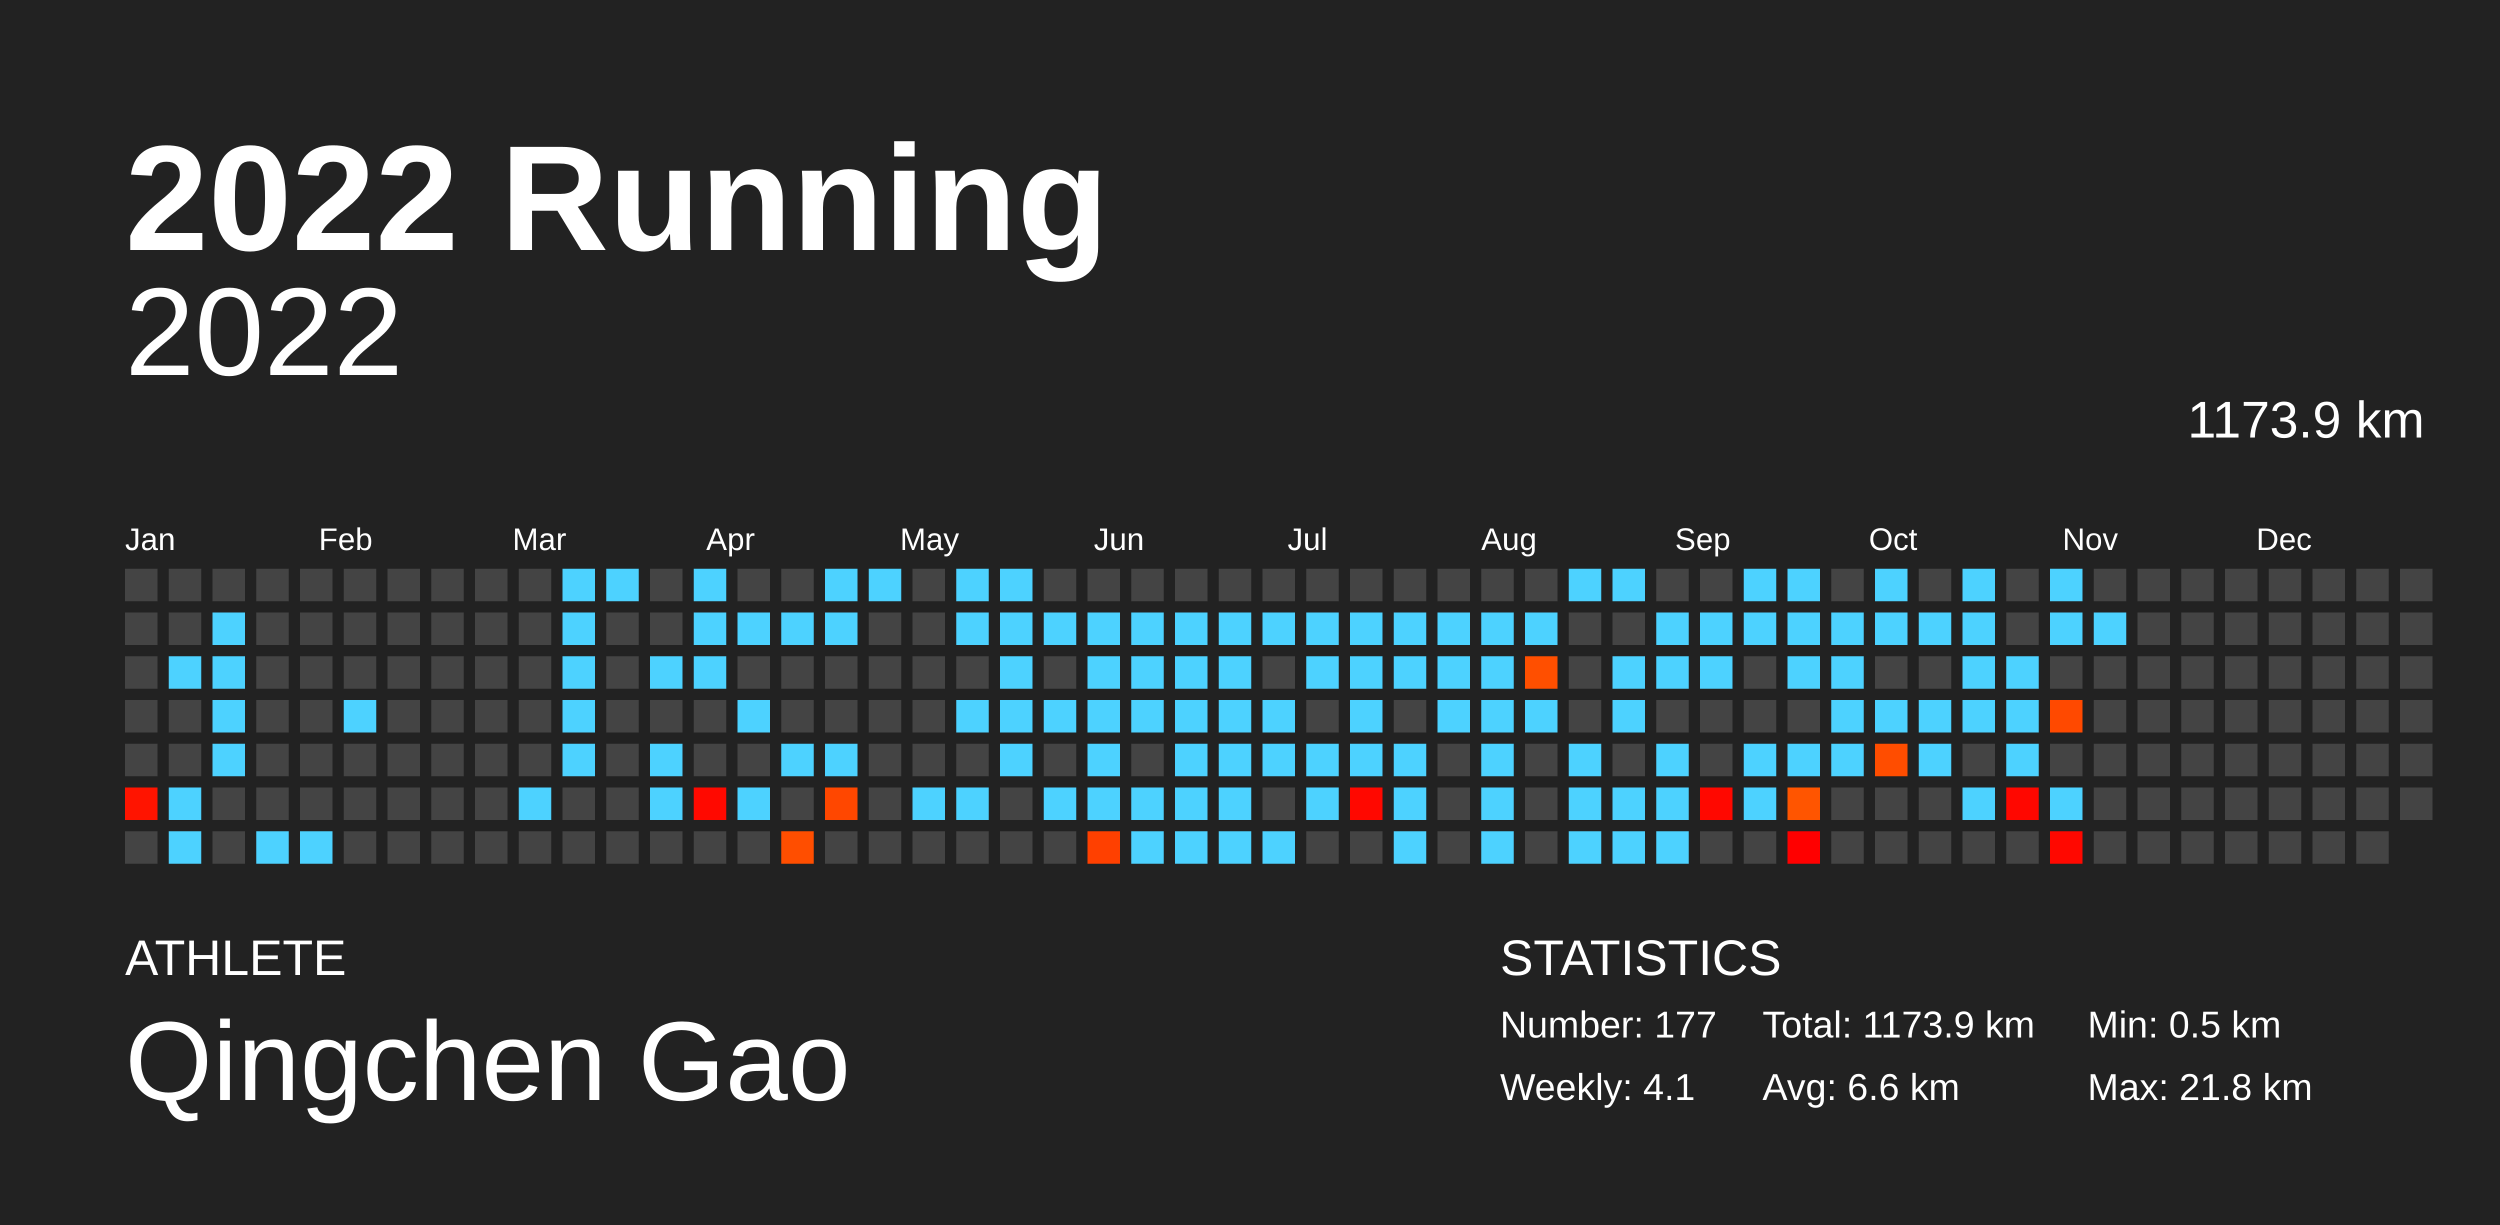
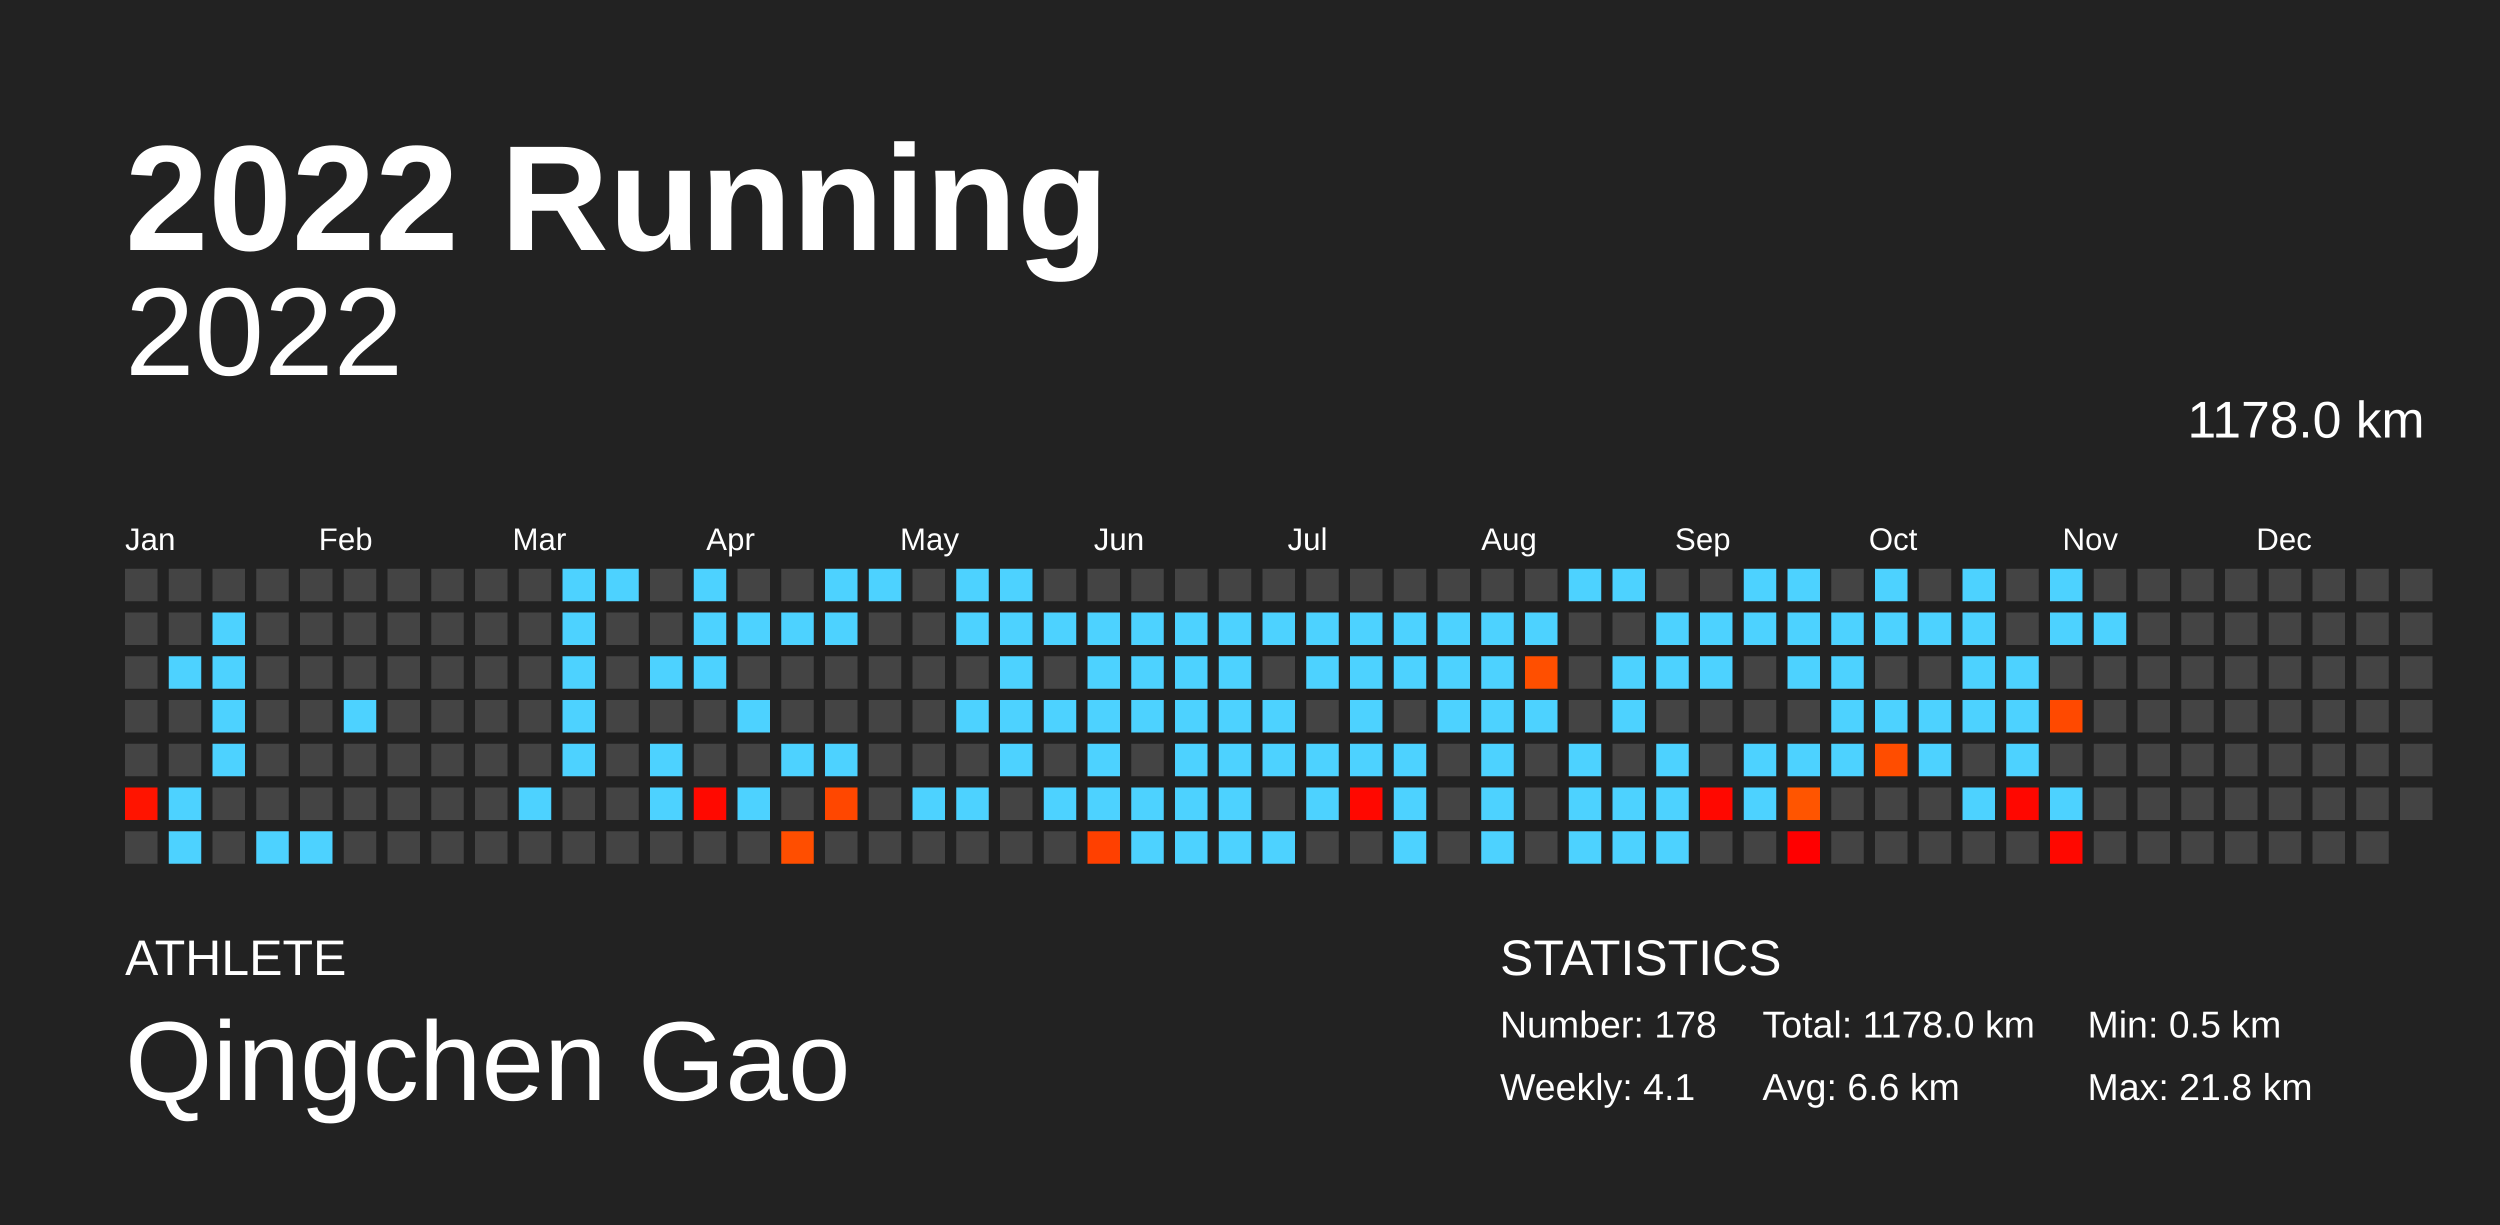
<svg xmlns="http://www.w3.org/2000/svg" baseProfile="full" height="98mm" version="1.1" viewBox="0,0,200,98" width="200mm">
  <defs />
  <rect fill="#222222" height="98" width="200" x="0" y="0" />
  <text fill="#FFFFFF" style="font-size:12px; font-family:Arial; font-weight:bold;" x="10" y="20">2022 Running</text>
  <text fill="#FFFFFF" style="font-size:4px; font-family:Arial" x="10" y="78">ATHLETE</text>
  <text fill="#FFFFFF" style="font-size:9px; font-family:Arial" x="10" y="88">Qingchen Gao</text>
  <text fill="#FFFFFF" style="font-size:4px; font-family:Arial" x="120" y="78">STATISTICS</text>
-   <text fill="#FFFFFF" style="font-size:3px; font-family:Arial" x="120" y="83">Number: 177</text>
+   <text fill="#FFFFFF" style="font-size:3px; font-family:Arial" x="120" y="83">Number: 178</text>
  <text fill="#FFFFFF" style="font-size:3px; font-family:Arial" x="120" y="88">Weekly: 4.1</text>
-   <text fill="#FFFFFF" style="font-size:3px; font-family:Arial" x="141" y="83">Total: 1173.9 km</text>
+   <text fill="#FFFFFF" style="font-size:3px; font-family:Arial" x="141" y="83">Total: 1178.0 km</text>
  <text fill="#FFFFFF" style="font-size:3px; font-family:Arial" x="141" y="88">Avg: 6.6 km</text>
  <text fill="#FFFFFF" style="font-size:3px; font-family:Arial" x="167" y="83">Min: 0.5 km</text>
  <text fill="#FFFFFF" style="font-size:3px; font-family:Arial" x="167" y="88">Max: 21.8 km</text>
  <text alignment-baseline="hanging" fill="#FFFFFF" style="font-size:10.0px; font-family:Arial;" x="10" y="30">2022</text>
-   <text alignment-baseline="hanging" fill="#FFFFFF" style="font-size:4.125px; font-family:Arial;" x="175" y="35">1173.9 km</text>
+   <text alignment-baseline="hanging" fill="#FFFFFF" style="font-size:4.125px; font-family:Arial;" x="175" y="35">1178.0 km</text>
  <text fill="#FFFFFF" style="font-size:2.5px; font-family:Arial" x="10.0" y="44">Jan</text>
  <text fill="#FFFFFF" style="font-size:2.5px; font-family:Arial" x="25.5" y="44">Feb</text>
  <text fill="#FFFFFF" style="font-size:2.5px; font-family:Arial" x="41.0" y="44">Mar</text>
  <text fill="#FFFFFF" style="font-size:2.5px; font-family:Arial" x="56.5" y="44">Apr</text>
  <text fill="#FFFFFF" style="font-size:2.5px; font-family:Arial" x="72.0" y="44">May</text>
  <text fill="#FFFFFF" style="font-size:2.5px; font-family:Arial" x="87.5" y="44">Jun</text>
  <text fill="#FFFFFF" style="font-size:2.5px; font-family:Arial" x="103.0" y="44">Jul</text>
  <text fill="#FFFFFF" style="font-size:2.5px; font-family:Arial" x="118.5" y="44">Aug</text>
  <text fill="#FFFFFF" style="font-size:2.5px; font-family:Arial" x="134.0" y="44">Sep</text>
  <text fill="#FFFFFF" style="font-size:2.5px; font-family:Arial" x="149.5" y="44">Oct</text>
  <text fill="#FFFFFF" style="font-size:2.5px; font-family:Arial" x="165.0" y="44">Nov</text>
  <text fill="#FFFFFF" style="font-size:2.5px; font-family:Arial" x="180.5" y="44">Dec</text>
  <rect fill="#444444" height="2.6" width="2.6" x="10.0" y="45.5" />
  <rect fill="#444444" height="2.6" width="2.6" x="10.0" y="49.0" />
  <rect fill="#444444" height="2.6" width="2.6" x="10.0" y="52.5" />
  <rect fill="#444444" height="2.6" width="2.6" x="10.0" y="56.0" />
  <rect fill="#444444" height="2.6" width="2.6" x="10.0" y="59.5" />
  <rect fill="#ff1400" height="2.6" width="2.6" x="10.0" y="63.0" />
  <rect fill="#444444" height="2.6" width="2.6" x="10.0" y="66.5" />
  <rect fill="#444444" height="2.6" width="2.6" x="13.5" y="45.5" />
  <rect fill="#444444" height="2.6" width="2.6" x="13.5" y="49.0" />
  <rect fill="#4dd2ff" height="2.6" width="2.6" x="13.5" y="52.5" />
  <rect fill="#444444" height="2.6" width="2.6" x="13.5" y="56.0" />
  <rect fill="#444444" height="2.6" width="2.6" x="13.5" y="59.5" />
  <rect fill="#4dd2ff" height="2.6" width="2.6" x="13.5" y="63.0" />
  <rect fill="#4dd2ff" height="2.6" width="2.6" x="13.5" y="66.5" />
  <rect fill="#444444" height="2.6" width="2.6" x="17.0" y="45.5" />
  <rect fill="#4dd2ff" height="2.6" width="2.6" x="17.0" y="49.0" />
  <rect fill="#4dd2ff" height="2.6" width="2.6" x="17.0" y="52.5" />
  <rect fill="#4dd2ff" height="2.6" width="2.6" x="17.0" y="56.0" />
  <rect fill="#4dd2ff" height="2.6" width="2.6" x="17.0" y="59.5" />
  <rect fill="#444444" height="2.6" width="2.6" x="17.0" y="63.0" />
  <rect fill="#444444" height="2.6" width="2.6" x="17.0" y="66.5" />
  <rect fill="#444444" height="2.6" width="2.6" x="20.5" y="45.5" />
  <rect fill="#444444" height="2.6" width="2.6" x="20.5" y="49.0" />
  <rect fill="#444444" height="2.6" width="2.6" x="20.5" y="52.5" />
  <rect fill="#444444" height="2.6" width="2.6" x="20.5" y="56.0" />
  <rect fill="#444444" height="2.6" width="2.6" x="20.5" y="59.5" />
  <rect fill="#444444" height="2.6" width="2.6" x="20.5" y="63.0" />
  <rect fill="#4dd2ff" height="2.6" width="2.6" x="20.5" y="66.5" />
  <rect fill="#444444" height="2.6" width="2.6" x="24.0" y="45.5" />
  <rect fill="#444444" height="2.6" width="2.6" x="24.0" y="49.0" />
  <rect fill="#444444" height="2.6" width="2.6" x="24.0" y="52.5" />
  <rect fill="#444444" height="2.6" width="2.6" x="24.0" y="56.0" />
  <rect fill="#444444" height="2.6" width="2.6" x="24.0" y="59.5" />
  <rect fill="#444444" height="2.6" width="2.6" x="24.0" y="63.0" />
  <rect fill="#4dd2ff" height="2.6" width="2.6" x="24.0" y="66.5" />
  <rect fill="#444444" height="2.6" width="2.6" x="27.5" y="45.5" />
  <rect fill="#444444" height="2.6" width="2.6" x="27.5" y="49.0" />
  <rect fill="#444444" height="2.6" width="2.6" x="27.5" y="52.5" />
  <rect fill="#4dd2ff" height="2.6" width="2.6" x="27.5" y="56.0" />
  <rect fill="#444444" height="2.6" width="2.6" x="27.5" y="59.5" />
  <rect fill="#444444" height="2.6" width="2.6" x="27.5" y="63.0" />
  <rect fill="#444444" height="2.6" width="2.6" x="27.5" y="66.5" />
  <rect fill="#444444" height="2.6" width="2.6" x="31.0" y="45.5" />
  <rect fill="#444444" height="2.6" width="2.6" x="31.0" y="49.0" />
  <rect fill="#444444" height="2.6" width="2.6" x="31.0" y="52.5" />
  <rect fill="#444444" height="2.6" width="2.6" x="31.0" y="56.0" />
  <rect fill="#444444" height="2.6" width="2.6" x="31.0" y="59.5" />
  <rect fill="#444444" height="2.6" width="2.6" x="31.0" y="63.0" />
  <rect fill="#444444" height="2.6" width="2.6" x="31.0" y="66.5" />
  <rect fill="#444444" height="2.6" width="2.6" x="34.5" y="45.5" />
  <rect fill="#444444" height="2.6" width="2.6" x="34.5" y="49.0" />
  <rect fill="#444444" height="2.6" width="2.6" x="34.5" y="52.5" />
  <rect fill="#444444" height="2.6" width="2.6" x="34.5" y="56.0" />
  <rect fill="#444444" height="2.6" width="2.6" x="34.5" y="59.5" />
  <rect fill="#444444" height="2.6" width="2.6" x="34.5" y="63.0" />
  <rect fill="#444444" height="2.6" width="2.6" x="34.5" y="66.5" />
  <rect fill="#444444" height="2.6" width="2.6" x="38.0" y="45.5" />
  <rect fill="#444444" height="2.6" width="2.6" x="38.0" y="49.0" />
  <rect fill="#444444" height="2.6" width="2.6" x="38.0" y="52.5" />
  <rect fill="#444444" height="2.6" width="2.6" x="38.0" y="56.0" />
  <rect fill="#444444" height="2.6" width="2.6" x="38.0" y="59.5" />
  <rect fill="#444444" height="2.6" width="2.6" x="38.0" y="63.0" />
  <rect fill="#444444" height="2.6" width="2.6" x="38.0" y="66.5" />
  <rect fill="#444444" height="2.6" width="2.6" x="41.5" y="45.5" />
  <rect fill="#444444" height="2.6" width="2.6" x="41.5" y="49.0" />
  <rect fill="#444444" height="2.6" width="2.6" x="41.5" y="52.5" />
  <rect fill="#444444" height="2.6" width="2.6" x="41.5" y="56.0" />
  <rect fill="#444444" height="2.6" width="2.6" x="41.5" y="59.5" />
  <rect fill="#4dd2ff" height="2.6" width="2.6" x="41.5" y="63.0" />
  <rect fill="#444444" height="2.6" width="2.6" x="41.5" y="66.5" />
  <rect fill="#4dd2ff" height="2.6" width="2.6" x="45.0" y="45.5" />
  <rect fill="#4dd2ff" height="2.6" width="2.6" x="45.0" y="49.0" />
  <rect fill="#4dd2ff" height="2.6" width="2.6" x="45.0" y="52.5" />
  <rect fill="#4dd2ff" height="2.6" width="2.6" x="45.0" y="56.0" />
  <rect fill="#4dd2ff" height="2.6" width="2.6" x="45.0" y="59.5" />
  <rect fill="#444444" height="2.6" width="2.6" x="45.0" y="63.0" />
  <rect fill="#444444" height="2.6" width="2.6" x="45.0" y="66.5" />
  <rect fill="#4dd2ff" height="2.6" width="2.6" x="48.5" y="45.5" />
  <rect fill="#444444" height="2.6" width="2.6" x="48.5" y="49.0" />
  <rect fill="#444444" height="2.6" width="2.6" x="48.5" y="52.5" />
  <rect fill="#444444" height="2.6" width="2.6" x="48.5" y="56.0" />
  <rect fill="#444444" height="2.6" width="2.6" x="48.5" y="59.5" />
  <rect fill="#444444" height="2.6" width="2.6" x="48.5" y="63.0" />
  <rect fill="#444444" height="2.6" width="2.6" x="48.5" y="66.5" />
  <rect fill="#444444" height="2.6" width="2.6" x="52.0" y="45.5" />
  <rect fill="#444444" height="2.6" width="2.6" x="52.0" y="49.0" />
  <rect fill="#4dd2ff" height="2.6" width="2.6" x="52.0" y="52.5" />
  <rect fill="#444444" height="2.6" width="2.6" x="52.0" y="56.0" />
  <rect fill="#4dd2ff" height="2.6" width="2.6" x="52.0" y="59.5" />
  <rect fill="#4dd2ff" height="2.6" width="2.6" x="52.0" y="63.0" />
  <rect fill="#444444" height="2.6" width="2.6" x="52.0" y="66.5" />
  <rect fill="#4dd2ff" height="2.6" width="2.6" x="55.5" y="45.5" />
  <rect fill="#4dd2ff" height="2.6" width="2.6" x="55.5" y="49.0" />
  <rect fill="#4dd2ff" height="2.6" width="2.6" x="55.5" y="52.5" />
  <rect fill="#444444" height="2.6" width="2.6" x="55.5" y="56.0" />
  <rect fill="#444444" height="2.6" width="2.6" x="55.5" y="59.5" />
  <rect fill="#ff0900" height="2.6" width="2.6" x="55.5" y="63.0" />
  <rect fill="#444444" height="2.6" width="2.6" x="55.5" y="66.5" />
  <rect fill="#444444" height="2.6" width="2.6" x="59.0" y="45.5" />
  <rect fill="#4dd2ff" height="2.6" width="2.6" x="59.0" y="49.0" />
  <rect fill="#444444" height="2.6" width="2.6" x="59.0" y="52.5" />
  <rect fill="#4dd2ff" height="2.6" width="2.6" x="59.0" y="56.0" />
  <rect fill="#444444" height="2.6" width="2.6" x="59.0" y="59.5" />
  <rect fill="#4dd2ff" height="2.6" width="2.6" x="59.0" y="63.0" />
  <rect fill="#444444" height="2.6" width="2.6" x="59.0" y="66.5" />
  <rect fill="#444444" height="2.6" width="2.6" x="62.5" y="45.5" />
  <rect fill="#4dd2ff" height="2.6" width="2.6" x="62.5" y="49.0" />
  <rect fill="#444444" height="2.6" width="2.6" x="62.5" y="52.5" />
  <rect fill="#444444" height="2.6" width="2.6" x="62.5" y="56.0" />
  <rect fill="#4dd2ff" height="2.6" width="2.6" x="62.5" y="59.5" />
  <rect fill="#444444" height="2.6" width="2.6" x="62.5" y="63.0" />
  <rect fill="#ff4e00" height="2.6" width="2.6" x="62.5" y="66.5" />
  <rect fill="#4dd2ff" height="2.6" width="2.6" x="66.0" y="45.5" />
  <rect fill="#4dd2ff" height="2.6" width="2.6" x="66.0" y="49.0" />
  <rect fill="#444444" height="2.6" width="2.6" x="66.0" y="52.5" />
  <rect fill="#444444" height="2.6" width="2.6" x="66.0" y="56.0" />
  <rect fill="#4dd2ff" height="2.6" width="2.6" x="66.0" y="59.5" />
  <rect fill="#ff4700" height="2.6" width="2.6" x="66.0" y="63.0" />
  <rect fill="#444444" height="2.6" width="2.6" x="66.0" y="66.5" />
  <rect fill="#4dd2ff" height="2.6" width="2.6" x="69.5" y="45.5" />
  <rect fill="#444444" height="2.6" width="2.6" x="69.5" y="49.0" />
  <rect fill="#444444" height="2.6" width="2.6" x="69.5" y="52.5" />
  <rect fill="#444444" height="2.6" width="2.6" x="69.5" y="56.0" />
  <rect fill="#444444" height="2.6" width="2.6" x="69.5" y="59.5" />
  <rect fill="#444444" height="2.6" width="2.6" x="69.5" y="63.0" />
  <rect fill="#444444" height="2.6" width="2.6" x="69.5" y="66.5" />
  <rect fill="#444444" height="2.6" width="2.6" x="73.0" y="45.5" />
  <rect fill="#444444" height="2.6" width="2.6" x="73.0" y="49.0" />
  <rect fill="#444444" height="2.6" width="2.6" x="73.0" y="52.5" />
  <rect fill="#444444" height="2.6" width="2.6" x="73.0" y="56.0" />
  <rect fill="#444444" height="2.6" width="2.6" x="73.0" y="59.5" />
  <rect fill="#4dd2ff" height="2.6" width="2.6" x="73.0" y="63.0" />
  <rect fill="#444444" height="2.6" width="2.6" x="73.0" y="66.5" />
  <rect fill="#4dd2ff" height="2.6" width="2.6" x="76.5" y="45.5" />
  <rect fill="#4dd2ff" height="2.6" width="2.6" x="76.5" y="49.0" />
  <rect fill="#444444" height="2.6" width="2.6" x="76.5" y="52.5" />
  <rect fill="#4dd2ff" height="2.6" width="2.6" x="76.5" y="56.0" />
  <rect fill="#444444" height="2.6" width="2.6" x="76.5" y="59.5" />
  <rect fill="#4dd2ff" height="2.6" width="2.6" x="76.5" y="63.0" />
  <rect fill="#444444" height="2.6" width="2.6" x="76.5" y="66.5" />
  <rect fill="#4dd2ff" height="2.6" width="2.6" x="80.0" y="45.5" />
  <rect fill="#4dd2ff" height="2.6" width="2.6" x="80.0" y="49.0" />
  <rect fill="#4dd2ff" height="2.6" width="2.6" x="80.0" y="52.5" />
  <rect fill="#4dd2ff" height="2.6" width="2.6" x="80.0" y="56.0" />
  <rect fill="#4dd2ff" height="2.6" width="2.6" x="80.0" y="59.5" />
  <rect fill="#444444" height="2.6" width="2.6" x="80.0" y="63.0" />
  <rect fill="#444444" height="2.6" width="2.6" x="80.0" y="66.5" />
  <rect fill="#444444" height="2.6" width="2.6" x="83.5" y="45.5" />
  <rect fill="#4dd2ff" height="2.6" width="2.6" x="83.5" y="49.0" />
  <rect fill="#444444" height="2.6" width="2.6" x="83.5" y="52.5" />
  <rect fill="#4dd2ff" height="2.6" width="2.6" x="83.5" y="56.0" />
  <rect fill="#444444" height="2.6" width="2.6" x="83.5" y="59.5" />
  <rect fill="#4dd2ff" height="2.6" width="2.6" x="83.5" y="63.0" />
  <rect fill="#444444" height="2.6" width="2.6" x="83.5" y="66.5" />
  <rect fill="#444444" height="2.6" width="2.6" x="87.0" y="45.5" />
  <rect fill="#4dd2ff" height="2.6" width="2.6" x="87.0" y="49.0" />
  <rect fill="#4dd2ff" height="2.6" width="2.6" x="87.0" y="52.5" />
  <rect fill="#4dd2ff" height="2.6" width="2.6" x="87.0" y="56.0" />
  <rect fill="#4dd2ff" height="2.6" width="2.6" x="87.0" y="59.5" />
  <rect fill="#4dd2ff" height="2.6" width="2.6" x="87.0" y="63.0" />
  <rect fill="#ff4000" height="2.6" width="2.6" x="87.0" y="66.5" />
  <rect fill="#444444" height="2.6" width="2.6" x="90.5" y="45.5" />
  <rect fill="#4dd2ff" height="2.6" width="2.6" x="90.5" y="49.0" />
  <rect fill="#4dd2ff" height="2.6" width="2.6" x="90.5" y="52.5" />
  <rect fill="#4dd2ff" height="2.6" width="2.6" x="90.5" y="56.0" />
  <rect fill="#444444" height="2.6" width="2.6" x="90.5" y="59.5" />
  <rect fill="#4dd2ff" height="2.6" width="2.6" x="90.5" y="63.0" />
  <rect fill="#4dd2ff" height="2.6" width="2.6" x="90.5" y="66.5" />
  <rect fill="#444444" height="2.6" width="2.6" x="94.0" y="45.5" />
  <rect fill="#4dd2ff" height="2.6" width="2.6" x="94.0" y="49.0" />
  <rect fill="#4dd2ff" height="2.6" width="2.6" x="94.0" y="52.5" />
  <rect fill="#4dd2ff" height="2.6" width="2.6" x="94.0" y="56.0" />
  <rect fill="#4dd2ff" height="2.6" width="2.6" x="94.0" y="59.5" />
  <rect fill="#4dd2ff" height="2.6" width="2.6" x="94.0" y="63.0" />
  <rect fill="#4dd2ff" height="2.6" width="2.6" x="94.0" y="66.5" />
  <rect fill="#444444" height="2.6" width="2.6" x="97.5" y="45.5" />
  <rect fill="#4dd2ff" height="2.6" width="2.6" x="97.5" y="49.0" />
  <rect fill="#4dd2ff" height="2.6" width="2.6" x="97.5" y="52.5" />
  <rect fill="#4dd2ff" height="2.6" width="2.6" x="97.5" y="56.0" />
  <rect fill="#4dd2ff" height="2.6" width="2.6" x="97.5" y="59.5" />
  <rect fill="#4dd2ff" height="2.6" width="2.6" x="97.5" y="63.0" />
  <rect fill="#4dd2ff" height="2.6" width="2.6" x="97.5" y="66.5" />
  <rect fill="#444444" height="2.6" width="2.6" x="101.0" y="45.5" />
  <rect fill="#4dd2ff" height="2.6" width="2.6" x="101.0" y="49.0" />
  <rect fill="#444444" height="2.6" width="2.6" x="101.0" y="52.5" />
  <rect fill="#4dd2ff" height="2.6" width="2.6" x="101.0" y="56.0" />
  <rect fill="#4dd2ff" height="2.6" width="2.6" x="101.0" y="59.5" />
  <rect fill="#444444" height="2.6" width="2.6" x="101.0" y="63.0" />
  <rect fill="#4dd2ff" height="2.6" width="2.6" x="101.0" y="66.5" />
  <rect fill="#444444" height="2.6" width="2.6" x="104.5" y="45.5" />
  <rect fill="#4dd2ff" height="2.6" width="2.6" x="104.5" y="49.0" />
  <rect fill="#4dd2ff" height="2.6" width="2.6" x="104.5" y="52.5" />
  <rect fill="#444444" height="2.6" width="2.6" x="104.5" y="56.0" />
  <rect fill="#4dd2ff" height="2.6" width="2.6" x="104.5" y="59.5" />
  <rect fill="#4dd2ff" height="2.6" width="2.6" x="104.5" y="63.0" />
  <rect fill="#444444" height="2.6" width="2.6" x="104.5" y="66.5" />
  <rect fill="#444444" height="2.6" width="2.6" x="108.0" y="45.5" />
  <rect fill="#4dd2ff" height="2.6" width="2.6" x="108.0" y="49.0" />
  <rect fill="#4dd2ff" height="2.6" width="2.6" x="108.0" y="52.5" />
  <rect fill="#4dd2ff" height="2.6" width="2.6" x="108.0" y="56.0" />
  <rect fill="#4dd2ff" height="2.6" width="2.6" x="108.0" y="59.5" />
  <rect fill="#ff0800" height="2.6" width="2.6" x="108.0" y="63.0" />
  <rect fill="#444444" height="2.6" width="2.6" x="108.0" y="66.5" />
  <rect fill="#444444" height="2.6" width="2.6" x="111.5" y="45.5" />
  <rect fill="#4dd2ff" height="2.6" width="2.6" x="111.5" y="49.0" />
  <rect fill="#4dd2ff" height="2.6" width="2.6" x="111.5" y="52.5" />
  <rect fill="#444444" height="2.6" width="2.6" x="111.5" y="56.0" />
  <rect fill="#4dd2ff" height="2.6" width="2.6" x="111.5" y="59.5" />
  <rect fill="#4dd2ff" height="2.6" width="2.6" x="111.5" y="63.0" />
  <rect fill="#4dd2ff" height="2.6" width="2.6" x="111.5" y="66.5" />
  <rect fill="#444444" height="2.6" width="2.6" x="115.0" y="45.5" />
  <rect fill="#4dd2ff" height="2.6" width="2.6" x="115.0" y="49.0" />
  <rect fill="#4dd2ff" height="2.6" width="2.6" x="115.0" y="52.5" />
  <rect fill="#4dd2ff" height="2.6" width="2.6" x="115.0" y="56.0" />
  <rect fill="#444444" height="2.6" width="2.6" x="115.0" y="59.5" />
  <rect fill="#444444" height="2.6" width="2.6" x="115.0" y="63.0" />
  <rect fill="#444444" height="2.6" width="2.6" x="115.0" y="66.5" />
  <rect fill="#444444" height="2.6" width="2.6" x="118.5" y="45.5" />
  <rect fill="#4dd2ff" height="2.6" width="2.6" x="118.5" y="49.0" />
  <rect fill="#4dd2ff" height="2.6" width="2.6" x="118.5" y="52.5" />
  <rect fill="#4dd2ff" height="2.6" width="2.6" x="118.5" y="56.0" />
  <rect fill="#4dd2ff" height="2.6" width="2.6" x="118.5" y="59.5" />
  <rect fill="#4dd2ff" height="2.6" width="2.6" x="118.5" y="63.0" />
  <rect fill="#4dd2ff" height="2.6" width="2.6" x="118.5" y="66.5" />
  <rect fill="#444444" height="2.6" width="2.6" x="122.0" y="45.5" />
  <rect fill="#4dd2ff" height="2.6" width="2.6" x="122.0" y="49.0" />
  <rect fill="#ff4f00" height="2.6" width="2.6" x="122.0" y="52.5" />
  <rect fill="#4dd2ff" height="2.6" width="2.6" x="122.0" y="56.0" />
  <rect fill="#444444" height="2.6" width="2.6" x="122.0" y="59.5" />
  <rect fill="#444444" height="2.6" width="2.6" x="122.0" y="63.0" />
  <rect fill="#444444" height="2.6" width="2.6" x="122.0" y="66.5" />
  <rect fill="#4dd2ff" height="2.6" width="2.6" x="125.5" y="45.5" />
  <rect fill="#444444" height="2.6" width="2.6" x="125.5" y="49.0" />
  <rect fill="#444444" height="2.6" width="2.6" x="125.5" y="52.5" />
  <rect fill="#444444" height="2.6" width="2.6" x="125.5" y="56.0" />
  <rect fill="#4dd2ff" height="2.6" width="2.6" x="125.5" y="59.5" />
  <rect fill="#4dd2ff" height="2.6" width="2.6" x="125.5" y="63.0" />
  <rect fill="#4dd2ff" height="2.6" width="2.6" x="125.5" y="66.5" />
  <rect fill="#4dd2ff" height="2.6" width="2.6" x="129.0" y="45.5" />
  <rect fill="#444444" height="2.6" width="2.6" x="129.0" y="49.0" />
  <rect fill="#4dd2ff" height="2.6" width="2.6" x="129.0" y="52.5" />
  <rect fill="#4dd2ff" height="2.6" width="2.6" x="129.0" y="56.0" />
  <rect fill="#444444" height="2.6" width="2.6" x="129.0" y="59.5" />
  <rect fill="#4dd2ff" height="2.6" width="2.6" x="129.0" y="63.0" />
  <rect fill="#4dd2ff" height="2.6" width="2.6" x="129.0" y="66.5" />
  <rect fill="#444444" height="2.6" width="2.6" x="132.5" y="45.5" />
  <rect fill="#4dd2ff" height="2.6" width="2.6" x="132.5" y="49.0" />
  <rect fill="#4dd2ff" height="2.6" width="2.6" x="132.5" y="52.5" />
  <rect fill="#444444" height="2.6" width="2.6" x="132.5" y="56.0" />
  <rect fill="#4dd2ff" height="2.6" width="2.6" x="132.5" y="59.5" />
  <rect fill="#4dd2ff" height="2.6" width="2.6" x="132.5" y="63.0" />
  <rect fill="#4dd2ff" height="2.6" width="2.6" x="132.5" y="66.5" />
  <rect fill="#444444" height="2.6" width="2.6" x="136.0" y="45.5" />
  <rect fill="#4dd2ff" height="2.6" width="2.6" x="136.0" y="49.0" />
  <rect fill="#4dd2ff" height="2.6" width="2.6" x="136.0" y="52.5" />
  <rect fill="#444444" height="2.6" width="2.6" x="136.0" y="56.0" />
  <rect fill="#444444" height="2.6" width="2.6" x="136.0" y="59.5" />
  <rect fill="#ff0800" height="2.6" width="2.6" x="136.0" y="63.0" />
  <rect fill="#444444" height="2.6" width="2.6" x="136.0" y="66.5" />
  <rect fill="#4dd2ff" height="2.6" width="2.6" x="139.5" y="45.5" />
  <rect fill="#4dd2ff" height="2.6" width="2.6" x="139.5" y="49.0" />
  <rect fill="#444444" height="2.6" width="2.6" x="139.5" y="52.5" />
  <rect fill="#444444" height="2.6" width="2.6" x="139.5" y="56.0" />
  <rect fill="#4dd2ff" height="2.6" width="2.6" x="139.5" y="59.5" />
  <rect fill="#4dd2ff" height="2.6" width="2.6" x="139.5" y="63.0" />
  <rect fill="#444444" height="2.6" width="2.6" x="139.5" y="66.5" />
  <rect fill="#4dd2ff" height="2.6" width="2.6" x="143.0" y="45.5" />
  <rect fill="#4dd2ff" height="2.6" width="2.6" x="143.0" y="49.0" />
  <rect fill="#4dd2ff" height="2.6" width="2.6" x="143.0" y="52.5" />
  <rect fill="#444444" height="2.6" width="2.6" x="143.0" y="56.0" />
  <rect fill="#4dd2ff" height="2.6" width="2.6" x="143.0" y="59.5" />
  <rect fill="#ff5500" height="2.6" width="2.6" x="143.0" y="63.0" />
  <rect fill="#ff0000" height="2.6" width="2.6" x="143.0" y="66.5" />
  <rect fill="#444444" height="2.6" width="2.6" x="146.5" y="45.5" />
  <rect fill="#4dd2ff" height="2.6" width="2.6" x="146.5" y="49.0" />
  <rect fill="#4dd2ff" height="2.6" width="2.6" x="146.5" y="52.5" />
  <rect fill="#4dd2ff" height="2.6" width="2.6" x="146.5" y="56.0" />
  <rect fill="#4dd2ff" height="2.6" width="2.6" x="146.5" y="59.5" />
  <rect fill="#444444" height="2.6" width="2.6" x="146.5" y="63.0" />
  <rect fill="#444444" height="2.6" width="2.6" x="146.5" y="66.5" />
  <rect fill="#4dd2ff" height="2.6" width="2.6" x="150.0" y="45.5" />
  <rect fill="#4dd2ff" height="2.6" width="2.6" x="150.0" y="49.0" />
  <rect fill="#444444" height="2.6" width="2.6" x="150.0" y="52.5" />
  <rect fill="#4dd2ff" height="2.6" width="2.6" x="150.0" y="56.0" />
  <rect fill="#ff4d00" height="2.6" width="2.6" x="150.0" y="59.5" />
  <rect fill="#444444" height="2.6" width="2.6" x="150.0" y="63.0" />
  <rect fill="#444444" height="2.6" width="2.6" x="150.0" y="66.5" />
  <rect fill="#444444" height="2.6" width="2.6" x="153.5" y="45.5" />
  <rect fill="#4dd2ff" height="2.6" width="2.6" x="153.5" y="49.0" />
  <rect fill="#444444" height="2.6" width="2.6" x="153.5" y="52.5" />
  <rect fill="#4dd2ff" height="2.6" width="2.6" x="153.5" y="56.0" />
  <rect fill="#4dd2ff" height="2.6" width="2.6" x="153.5" y="59.5" />
  <rect fill="#444444" height="2.6" width="2.6" x="153.5" y="63.0" />
  <rect fill="#444444" height="2.6" width="2.6" x="153.5" y="66.5" />
  <rect fill="#4dd2ff" height="2.6" width="2.6" x="157.0" y="45.5" />
  <rect fill="#4dd2ff" height="2.6" width="2.6" x="157.0" y="49.0" />
  <rect fill="#4dd2ff" height="2.6" width="2.6" x="157.0" y="52.5" />
  <rect fill="#4dd2ff" height="2.6" width="2.6" x="157.0" y="56.0" />
  <rect fill="#444444" height="2.6" width="2.6" x="157.0" y="59.5" />
  <rect fill="#4dd2ff" height="2.6" width="2.6" x="157.0" y="63.0" />
  <rect fill="#444444" height="2.6" width="2.6" x="157.0" y="66.5" />
  <rect fill="#444444" height="2.6" width="2.6" x="160.5" y="45.5" />
  <rect fill="#444444" height="2.6" width="2.6" x="160.5" y="49.0" />
  <rect fill="#4dd2ff" height="2.6" width="2.6" x="160.5" y="52.5" />
  <rect fill="#4dd2ff" height="2.6" width="2.6" x="160.5" y="56.0" />
  <rect fill="#4dd2ff" height="2.6" width="2.6" x="160.5" y="59.5" />
  <rect fill="#ff0700" height="2.6" width="2.6" x="160.5" y="63.0" />
  <rect fill="#444444" height="2.6" width="2.6" x="160.5" y="66.5" />
  <rect fill="#4dd2ff" height="2.6" width="2.6" x="164.0" y="45.5" />
  <rect fill="#4dd2ff" height="2.6" width="2.6" x="164.0" y="49.0" />
  <rect fill="#444444" height="2.6" width="2.6" x="164.0" y="52.5" />
  <rect fill="#ff4900" height="2.6" width="2.6" x="164.0" y="56.0" />
  <rect fill="#444444" height="2.6" width="2.6" x="164.0" y="59.5" />
  <rect fill="#4dd2ff" height="2.6" width="2.6" x="164.0" y="63.0" />
  <rect fill="#ff0800" height="2.6" width="2.6" x="164.0" y="66.5" />
  <rect fill="#444444" height="2.6" width="2.6" x="167.5" y="45.5" />
  <rect fill="#4dd2ff" height="2.6" width="2.6" x="167.5" y="49.0" />
  <rect fill="#444444" height="2.6" width="2.6" x="167.5" y="52.5" />
  <rect fill="#444444" height="2.6" width="2.6" x="167.5" y="56.0" />
  <rect fill="#444444" height="2.6" width="2.6" x="167.5" y="59.5" />
  <rect fill="#444444" height="2.6" width="2.6" x="167.5" y="63.0" />
  <rect fill="#444444" height="2.6" width="2.6" x="167.5" y="66.5" />
  <rect fill="#444444" height="2.6" width="2.6" x="171.0" y="45.5" />
  <rect fill="#444444" height="2.6" width="2.6" x="171.0" y="49.0" />
  <rect fill="#444444" height="2.6" width="2.6" x="171.0" y="52.5" />
  <rect fill="#444444" height="2.6" width="2.6" x="171.0" y="56.0" />
  <rect fill="#444444" height="2.6" width="2.6" x="171.0" y="59.5" />
  <rect fill="#444444" height="2.6" width="2.6" x="171.0" y="63.0" />
  <rect fill="#444444" height="2.6" width="2.6" x="171.0" y="66.5" />
  <rect fill="#444444" height="2.6" width="2.6" x="174.5" y="45.5" />
  <rect fill="#444444" height="2.6" width="2.6" x="174.5" y="49.0" />
  <rect fill="#444444" height="2.6" width="2.6" x="174.5" y="52.5" />
  <rect fill="#444444" height="2.6" width="2.6" x="174.5" y="56.0" />
  <rect fill="#444444" height="2.6" width="2.6" x="174.5" y="59.5" />
  <rect fill="#444444" height="2.6" width="2.6" x="174.5" y="63.0" />
  <rect fill="#444444" height="2.6" width="2.6" x="174.5" y="66.5" />
  <rect fill="#444444" height="2.6" width="2.6" x="178.0" y="45.5" />
  <rect fill="#444444" height="2.6" width="2.6" x="178.0" y="49.0" />
  <rect fill="#444444" height="2.6" width="2.6" x="178.0" y="52.5" />
  <rect fill="#444444" height="2.6" width="2.6" x="178.0" y="56.0" />
  <rect fill="#444444" height="2.6" width="2.6" x="178.0" y="59.5" />
  <rect fill="#444444" height="2.6" width="2.6" x="178.0" y="63.0" />
  <rect fill="#444444" height="2.6" width="2.6" x="178.0" y="66.5" />
  <rect fill="#444444" height="2.6" width="2.6" x="181.5" y="45.5" />
  <rect fill="#444444" height="2.6" width="2.6" x="181.5" y="49.0" />
  <rect fill="#444444" height="2.6" width="2.6" x="181.5" y="52.5" />
  <rect fill="#444444" height="2.6" width="2.6" x="181.5" y="56.0" />
  <rect fill="#444444" height="2.6" width="2.6" x="181.5" y="59.5" />
  <rect fill="#444444" height="2.6" width="2.6" x="181.5" y="63.0" />
  <rect fill="#444444" height="2.6" width="2.6" x="181.5" y="66.5" />
  <rect fill="#444444" height="2.6" width="2.6" x="185.0" y="45.5" />
  <rect fill="#444444" height="2.6" width="2.6" x="185.0" y="49.0" />
  <rect fill="#444444" height="2.6" width="2.6" x="185.0" y="52.5" />
  <rect fill="#444444" height="2.6" width="2.6" x="185.0" y="56.0" />
  <rect fill="#444444" height="2.6" width="2.6" x="185.0" y="59.5" />
  <rect fill="#444444" height="2.6" width="2.6" x="185.0" y="63.0" />
  <rect fill="#444444" height="2.6" width="2.6" x="185.0" y="66.5" />
  <rect fill="#444444" height="2.6" width="2.6" x="188.5" y="45.5" />
  <rect fill="#444444" height="2.6" width="2.6" x="188.5" y="49.0" />
  <rect fill="#444444" height="2.6" width="2.6" x="188.5" y="52.5" />
  <rect fill="#444444" height="2.6" width="2.6" x="188.5" y="56.0" />
  <rect fill="#444444" height="2.6" width="2.6" x="188.5" y="59.5" />
  <rect fill="#444444" height="2.6" width="2.6" x="188.5" y="63.0" />
  <rect fill="#444444" height="2.6" width="2.6" x="188.5" y="66.5" />
  <rect fill="#444444" height="2.6" width="2.6" x="192.0" y="45.5" />
  <rect fill="#444444" height="2.6" width="2.6" x="192.0" y="49.0" />
  <rect fill="#444444" height="2.6" width="2.6" x="192.0" y="52.5" />
  <rect fill="#444444" height="2.6" width="2.6" x="192.0" y="56.0" />
  <rect fill="#444444" height="2.6" width="2.6" x="192.0" y="59.5" />
  <rect fill="#444444" height="2.6" width="2.6" x="192.0" y="63.0" />
</svg>
